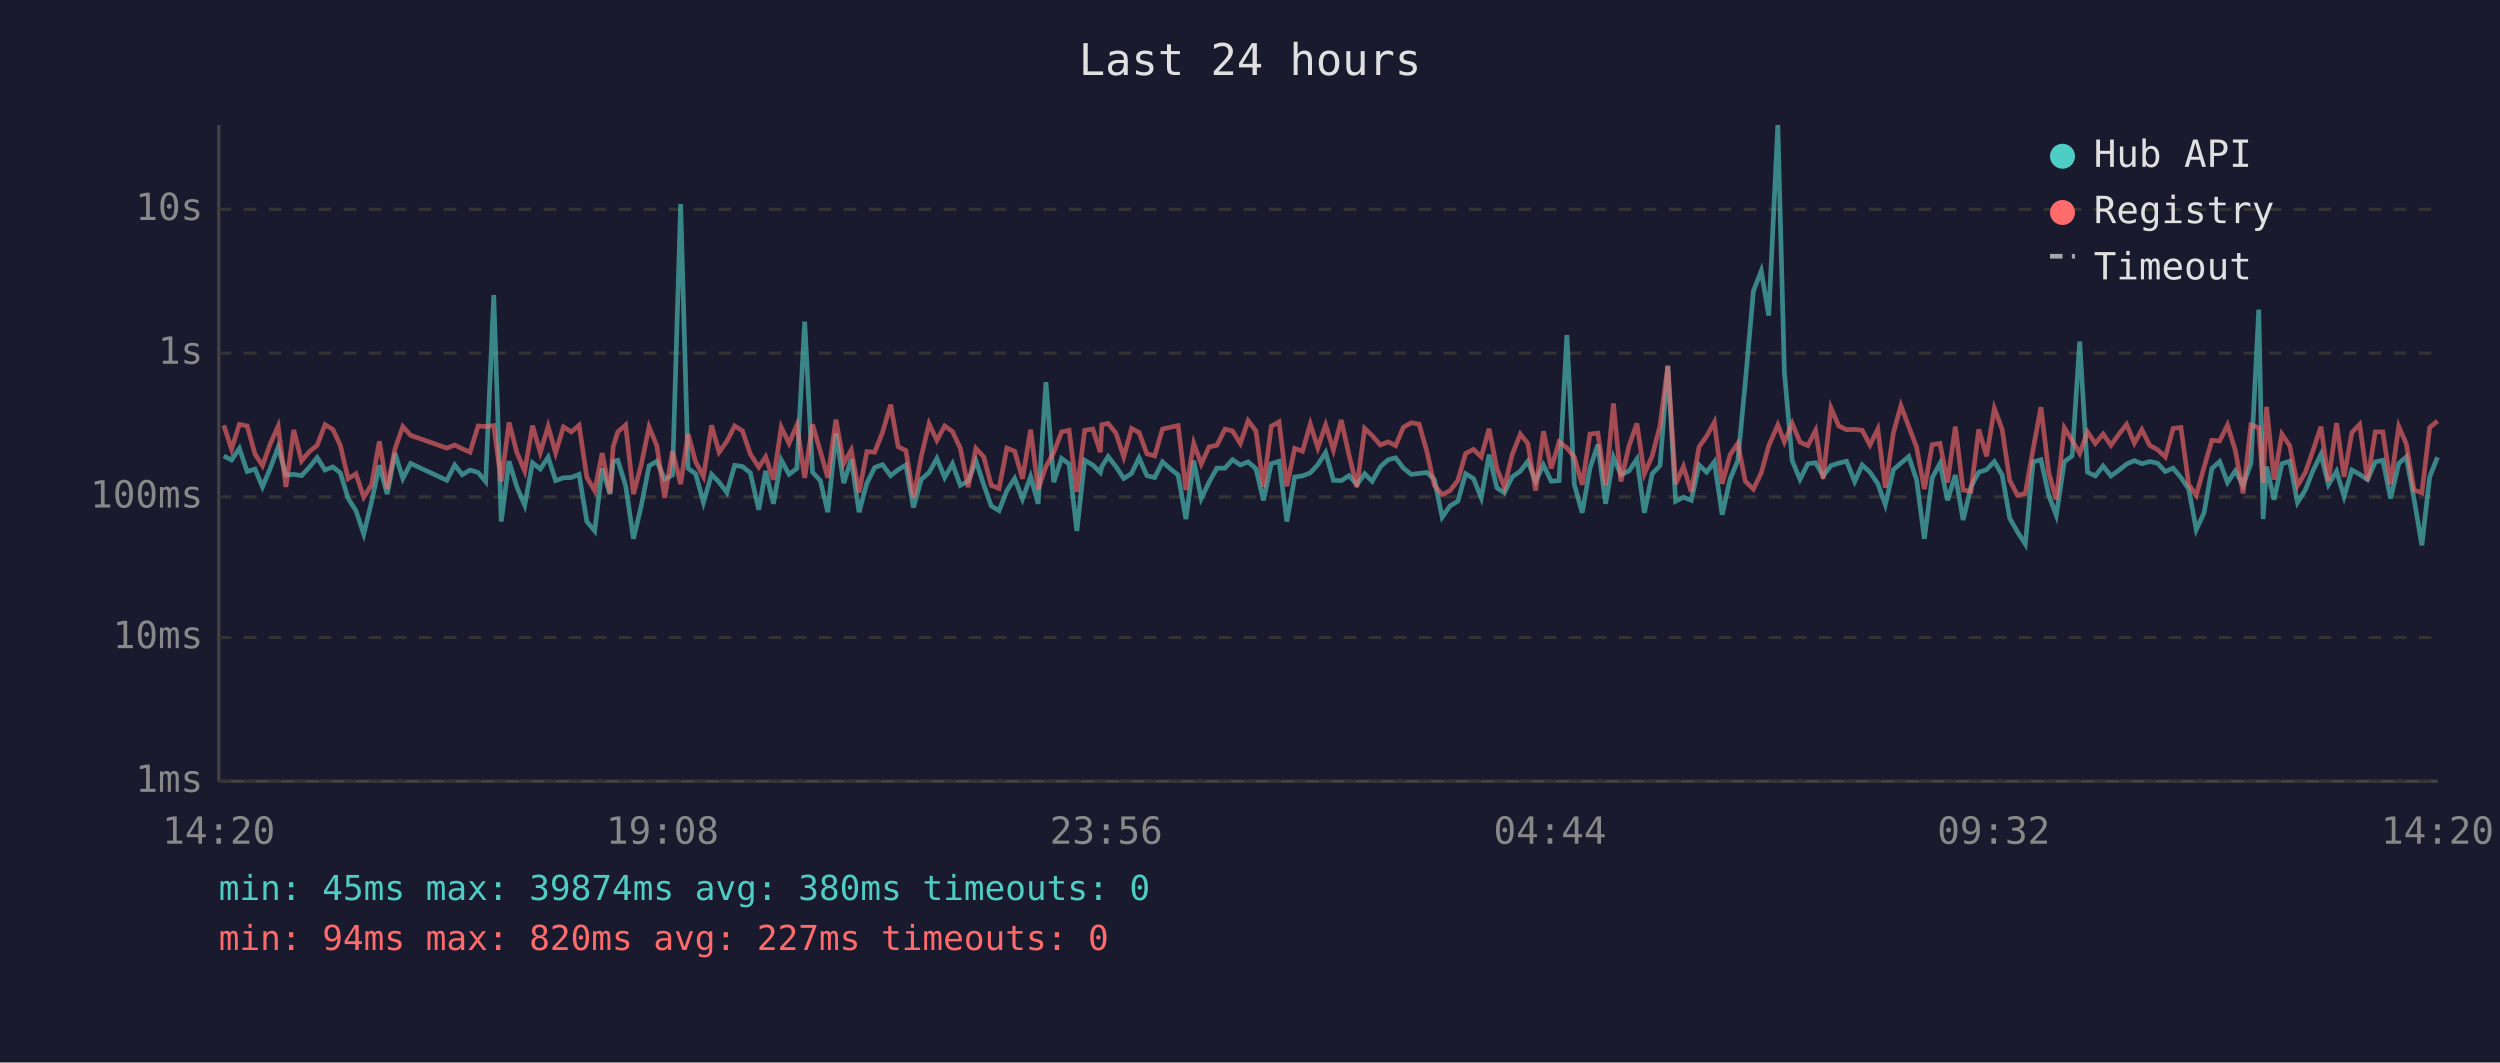
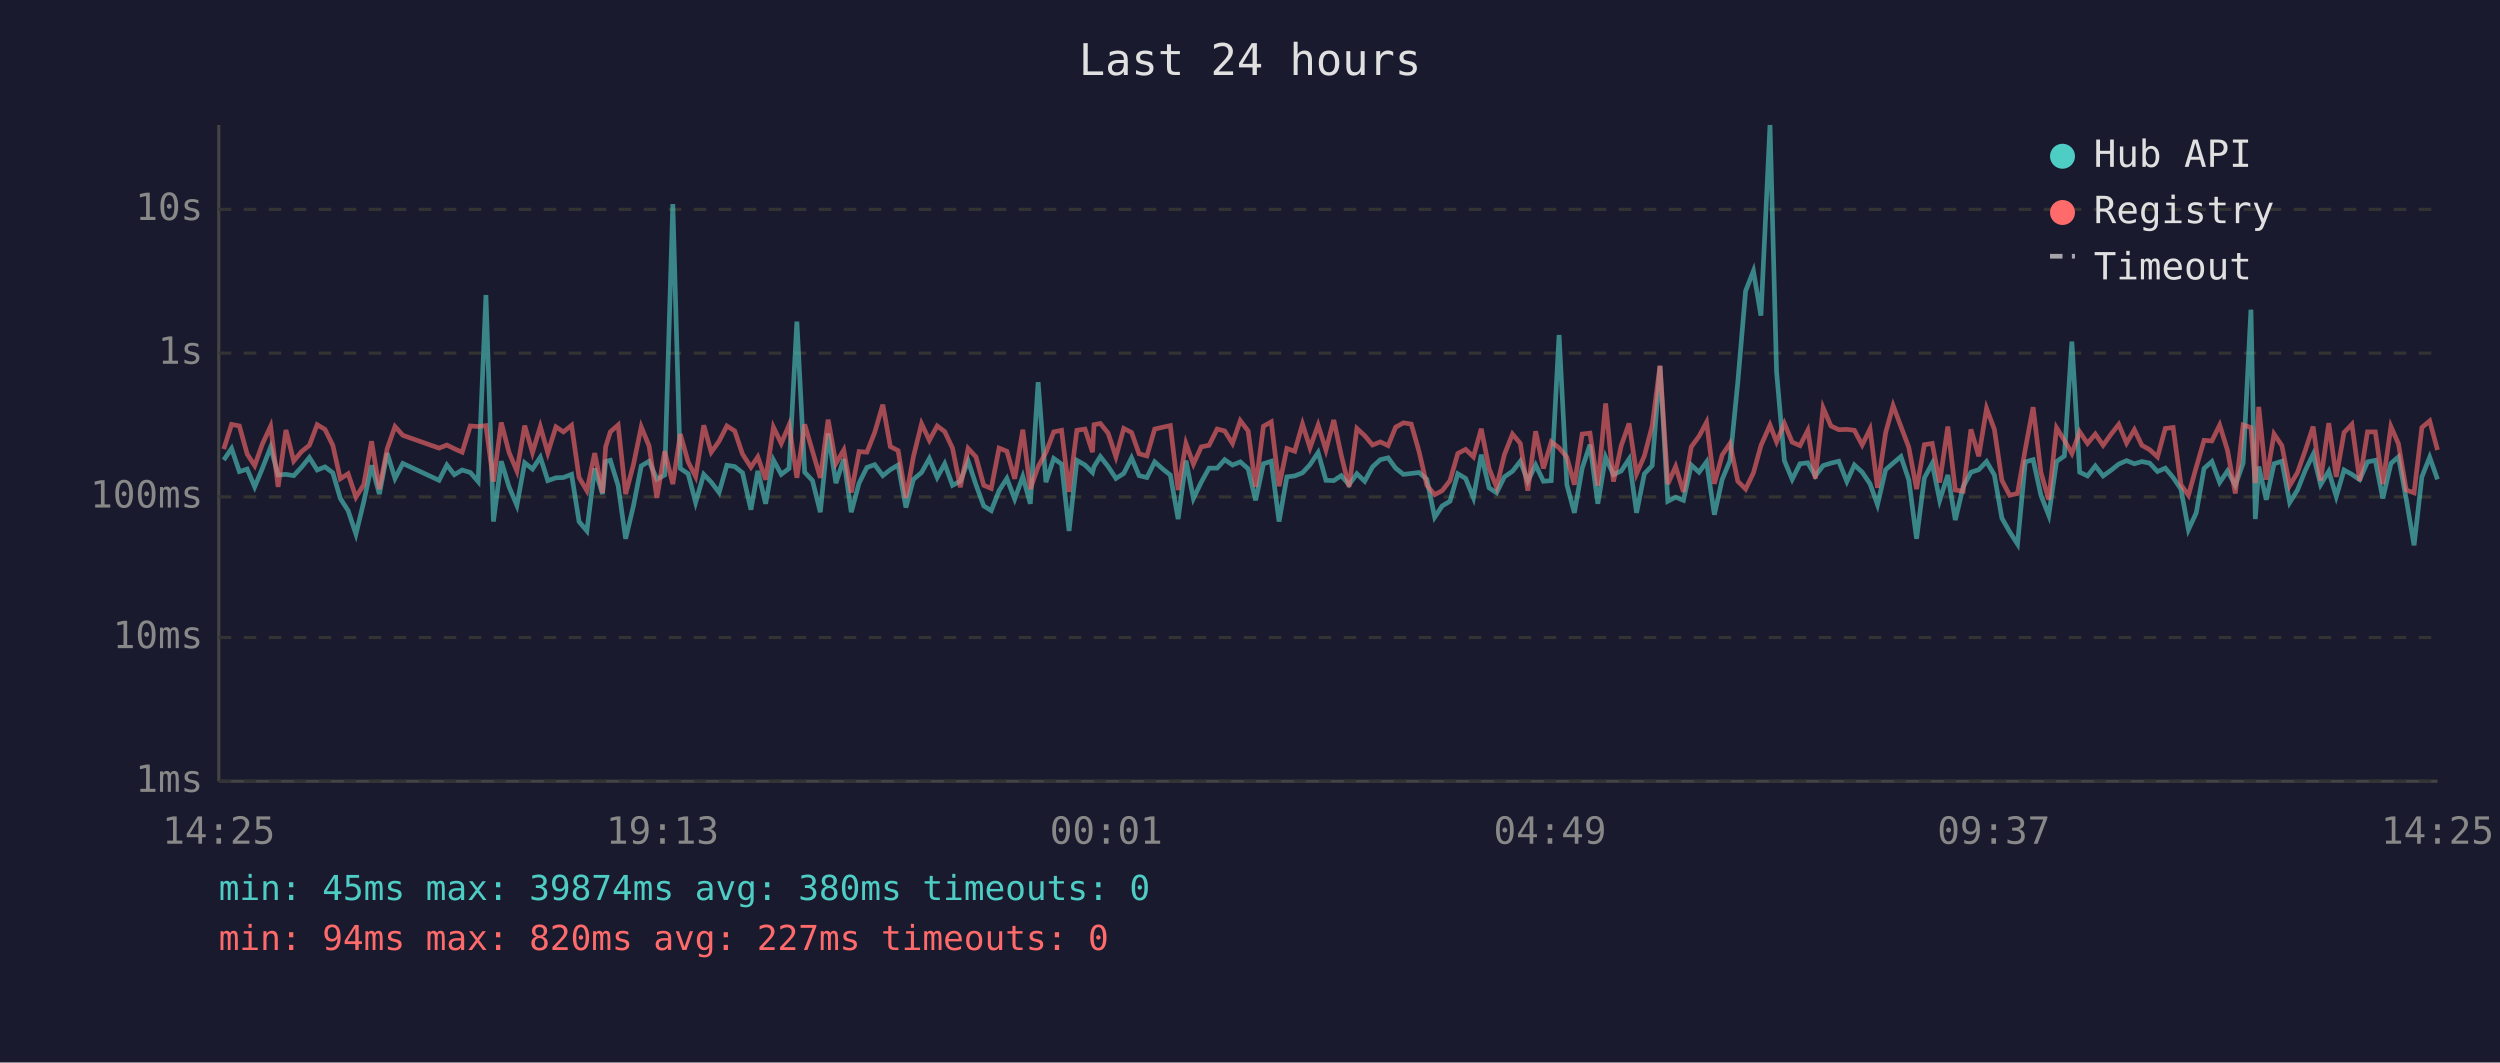
<svg xmlns="http://www.w3.org/2000/svg" viewBox="0 0 800 340" font-family="monospace" font-size="12">
  <rect width="800" height="340" fill="#1a1a2e" />
  <text x="400" y="24" fill="#e0e0e0" font-size="14" text-anchor="middle">Last 24 hours</text>
  <line x1="70" y1="40" x2="70" y2="250" stroke="#444" stroke-width="1" />
  <line x1="70" y1="250" x2="780" y2="250" stroke="#444" stroke-width="1" />
  <line x1="70" y1="250" x2="780" y2="250" stroke="#333" stroke-width="1" stroke-dasharray="4" />
  <text x="65" y="250" fill="#888" text-anchor="end" dominant-baseline="middle">1ms</text>
  <line x1="70" y1="204" x2="780" y2="204" stroke="#333" stroke-width="1" stroke-dasharray="4" />
  <text x="65" y="204" fill="#888" text-anchor="end" dominant-baseline="middle">10ms</text>
  <line x1="70" y1="159" x2="780" y2="159" stroke="#333" stroke-width="1" stroke-dasharray="4" />
  <text x="65" y="159" fill="#888" text-anchor="end" dominant-baseline="middle">100ms</text>
  <line x1="70" y1="113" x2="780" y2="113" stroke="#333" stroke-width="1" stroke-dasharray="4" />
  <text x="65" y="113" fill="#888" text-anchor="end" dominant-baseline="middle">1s</text>
  <line x1="70" y1="67" x2="780" y2="67" stroke="#333" stroke-width="1" stroke-dasharray="4" />
  <text x="65" y="67" fill="#888" text-anchor="end" dominant-baseline="middle">10s</text>
-   <text x="70" y="270" fill="#888" text-anchor="middle">14:20</text>
-   <text x="212" y="270" fill="#888" text-anchor="middle">19:08</text>
-   <text x="354" y="270" fill="#888" text-anchor="middle">23:56</text>
-   <text x="496" y="270" fill="#888" text-anchor="middle">04:44</text>
-   <text x="638" y="270" fill="#888" text-anchor="middle">09:32</text>
-   <text x="780" y="270" fill="#888" text-anchor="middle">14:20</text>
-   <polyline points="71.6,145.9 74.1,147.2 76.6,143.5 79.1,150.9 81.6,150.1 84.0,155.8 86.5,149.8 89.0,143.1 91.5,152.0 94.0,151.8 96.5,152.2 99.0,149.5 101.5,146.4 104.0,150.4 106.5,149.4 108.9,151.3 111.4,159.5 113.9,163.4 116.4,170.9 118.9,160.6 121.4,148.9 123.9,158.1 126.4,145.0 128.9,153.1 131.4,148.3 143.0,153.7 145.5,148.8 147.9,151.9 150.4,150.4 153.0,151.2 155.4,154.1 158.0,94.4 160.4,166.9 162.9,147.6 165.4,155.8 167.9,161.7 170.4,148.1 172.9,150.1 175.4,146.3 177.8,153.8 180.3,152.9 182.8,152.8 185.3,151.8 187.8,166.9 190.3,169.9 192.7,149.9 195.2,158.1 196.2,147.7 197.7,147.3 200.2,155.4 202.7,172.4 205.2,161.9 207.7,149.1 210.2,147.6 212.7,153.4 215.2,152.0 217.8,65.3 220.2,149.9 222.6,151.6 225.1,160.8 227.7,151.8 230.1,154.3 232.6,157.6 235.1,148.9 237.6,149.3 240.1,151.3 242.8,163.1 245.0,150.7 247.5,161.2 250.0,147.2 252.5,151.8 255.0,149.9 257.5,102.9 260.0,151.1 262.5,153.8 264.9,163.9 267.5,138.7 270.0,154.6 272.4,146.9 274.9,163.9 277.4,154.6 279.9,149.6 282.4,148.7 285.0,152.2 287.4,150.3 289.9,148.8 292.3,162.4 294.8,153.4 297.3,151.2 299.8,146.7 302.3,152.8 304.8,148.4 307.3,155.3 309.8,154.0 312.3,147.5 314.8,155.1 317.2,161.9 319.7,163.4 322.2,157.0 324.7,153.1 327.2,159.7 329.8,152.5 332.2,161.2 334.7,122.3 337.2,154.3 339.7,146.7 342.1,148.5 344.6,169.9 347.1,147.3 349.7,148.8 352.1,151.2 352.6,149.3 354.6,146.1 357.1,149.3 359.6,153.1 362.1,151.5 364.5,146.5 367.0,152.2 369.5,152.8 372.0,147.8 374.6,150.1 377.0,152.0 379.5,166.1 382.0,147.4 384.4,159.5 386.9,154.3 389.4,149.8 392.0,149.8 394.4,147.1 396.9,148.8 399.4,147.8 401.9,150.0 404.3,160.1 406.8,148.4 409.3,147.6 411.8,166.9 414.3,152.6 416.8,152.3 419.3,151.3 421.7,148.7 424.2,144.8 426.7,153.7 429.2,153.8 431.7,152.2 434.2,155.1 436.7,151.6 439.1,154.0 441.7,149.4 444.2,147.1 446.6,146.5 449.1,149.8 451.6,151.8 454.1,151.5 456.6,151.2 459.0,153.4 461.5,165.5 464.0,161.9 466.5,160.4 469.0,151.6 471.5,153.1 474.0,159.3 476.5,145.5 479.0,156.1 481.4,157.7 483.9,152.6 486.5,150.8 488.9,147.6 491.4,154.0 493.9,148.8 496.4,154.0 498.9,153.8 501.4,107.2 503.8,155.1 506.3,164.1 508.8,149.8 511.3,142.3 513.8,161.2 516.3,146.3 518.7,151.9 521.3,150.7 523.8,146.9 526.2,164.1 528.7,151.6 531.2,149.0 533.7,117.2 536.2,160.4 538.7,159.1 541.2,160.1 543.7,148.8 546.1,151.1 548.6,147.8 551.1,164.7 553.6,153.4 556.1,147.4 558.5,122.3 561.1,93.1 563.6,86.7 566.0,101.0 568.9,40.0 571.0,119.0 573.5,147.4 576.0,153.4 578.5,148.4 581.0,148.1 583.4,152.3 585.9,149.0 588.4,148.2 590.9,147.6 593.5,154.1 595.9,148.8 598.4,151.1 600.9,154.8 603.3,161.5 605.9,150.3 608.3,148.2 610.8,146.1 613.3,153.5 615.8,172.4 618.3,152.9 620.8,148.3 623.2,160.1 625.7,152.0 628.2,166.4 630.7,155.8 633.2,151.1 635.7,150.3 638.2,147.7 640.7,152.0 643.1,165.8 645.6,170.2 648.1,174.1 650.6,147.8 653.1,147.1 655.6,158.5 658.0,164.9 660.6,147.7 663.1,145.9 665.5,109.3 668.0,151.1 670.5,152.3 673.0,149.1 675.5,152.3 678.0,150.5 680.5,148.5 683.0,147.4 685.4,148.4 687.9,147.7 690.4,148.2 692.9,150.9 695.4,149.8 697.9,152.8 700.4,156.5 702.8,169.5 705.3,164.1 707.8,149.9 710.3,147.7 712.8,154.4 715.3,150.7 717.8,155.3 720.3,148.2 722.8,99.1 724.2,166.1 725.3,149.3 727.7,159.9 730.2,148.4 732.7,147.6 735.2,160.8 737.7,156.8 740.2,150.5 742.7,145.4 745.1,155.1 747.7,150.8 750.1,158.9 752.6,150.4 755.1,151.8 757.6,153.5 760.1,147.8 762.5,147.3 765.0,159.5 767.6,148.3 770.0,146.2 772.5,159.7 775.0,174.5 777.5,152.6 780.0,146.3" fill="none" stroke="#4ecdc4" stroke-width="1.5" opacity="0.6" />
-   <polyline points="71.6,136.1 74.1,143.7 76.6,135.8 79.1,136.3 81.6,145.3 84.0,149.0 86.5,142.0 89.0,136.4 91.5,155.8 94.0,137.6 96.5,147.5 99.0,144.5 101.5,142.5 104.0,135.9 106.5,137.4 108.9,142.5 111.4,153.2 113.9,151.6 116.4,159.1 118.9,155.1 121.4,141.2 123.9,156.5 126.4,143.6 128.9,136.5 131.4,139.3 143.0,143.4 145.5,142.4 147.9,143.6 150.4,144.7 153.0,136.3 155.4,136.5 158.0,136.2 160.4,154.1 162.9,135.2 165.4,144.8 167.9,150.7 170.4,136.2 172.9,144.8 175.4,136.5 177.8,144.9 180.3,136.6 182.8,138.2 185.3,136.1 187.8,152.8 190.3,157.0 192.7,145.0 195.2,157.7 196.2,143.0 197.7,138.2 200.2,136.0 202.7,158.1 205.2,148.7 207.7,136.6 210.2,142.7 212.7,159.3 215.2,144.4 217.8,154.9 220.2,138.9 222.6,147.8 225.1,152.5 227.7,136.1 230.1,144.7 232.6,141.2 235.1,136.3 237.6,137.9 240.1,145.3 242.8,149.5 245.0,146.2 247.5,153.5 250.0,136.7 252.5,141.9 255.0,136.0 257.5,152.9 260.0,135.8 262.5,144.4 264.9,152.9 267.5,134.3 270.0,148.3 272.4,144.0 274.9,157.6 277.4,144.5 279.9,144.7 282.4,138.4 285.0,129.5 287.4,142.9 289.9,144.2 292.3,159.3 294.8,146.1 297.3,135.6 299.8,140.9 302.3,136.3 304.8,138.1 307.3,143.4 309.8,155.9 312.3,143.5 314.8,146.2 317.2,155.3 319.7,156.3 322.2,143.4 324.7,144.4 327.2,153.2 329.8,137.5 332.2,156.5 334.7,149.3 337.2,144.8 339.7,138.2 342.1,137.7 344.6,157.4 347.1,137.7 349.7,137.3 352.1,144.7 352.6,135.9 354.6,135.5 357.1,138.6 359.6,146.2 362.1,137.1 364.5,138.4 367.0,145.2 369.5,145.9 372.0,137.3 374.6,136.7 377.0,136.2 379.5,156.8 382.0,141.9 384.4,148.5 386.9,143.0 389.4,142.5 392.0,137.3 394.4,137.9 396.9,141.9 399.4,134.6 401.9,137.9 404.3,155.8 406.8,136.4 409.3,135.0 411.8,155.6 414.3,143.5 416.8,144.4 419.3,135.7 421.7,143.3 424.2,136.0 426.7,144.0 429.2,134.4 431.7,145.7 434.2,155.8 436.7,137.1 439.1,139.4 441.7,142.4 444.2,141.4 446.6,142.6 449.1,136.7 451.6,135.3 454.1,135.7 456.6,144.5 459.0,155.3 461.5,158.3 464.0,157.0 466.5,153.8 469.0,145.1 471.5,143.8 474.0,146.2 476.5,137.2 479.0,149.9 481.4,155.9 483.9,145.5 486.5,138.9 488.9,141.9 491.4,157.0 493.9,138.0 496.4,149.9 498.9,141.4 501.4,143.3 503.8,146.3 506.3,155.1 508.8,138.9 511.3,138.6 513.8,155.4 516.3,129.1 518.7,154.1 521.3,142.6 523.8,135.5 526.2,151.6 528.7,145.9 531.2,136.3 533.7,117.0 536.2,154.9 538.7,149.3 541.2,157.4 543.7,143.0 546.1,139.6 548.6,135.1 551.1,154.8 553.6,145.6 556.1,141.9 558.5,154.0 561.1,156.5 563.6,151.3 566.0,142.6 568.9,136.0 571.0,141.4 573.5,135.5 576.0,141.5 578.5,142.6 581.0,137.7 583.4,153.2 585.9,130.5 588.4,136.3 590.9,137.5 593.5,137.4 595.9,137.7 598.4,142.4 600.9,137.3 603.3,156.1 605.9,138.5 608.3,129.8 610.8,136.5 613.3,143.1 615.8,156.5 618.3,142.3 620.8,141.9 623.2,154.4 625.7,136.5 628.2,156.8 630.7,157.2 633.2,137.4 635.7,146.0 638.2,130.7 640.7,137.4 643.1,153.7 645.6,158.5 648.1,157.9 650.6,143.7 653.1,130.3 655.6,151.2 658.0,159.9 660.6,136.9 663.1,140.9 665.5,145.1 668.0,138.2 670.5,141.9 673.0,138.9 675.5,142.5 678.0,139.0 680.5,135.8 683.0,141.8 685.4,137.5 687.9,142.5 690.4,143.9 692.9,146.2 695.4,137.1 697.9,136.8 700.4,155.1 702.8,158.5 705.3,149.5 707.8,140.9 710.3,141.1 712.8,136.0 715.3,144.1 717.8,157.9 720.3,136.0 722.8,136.8 724.2,154.6 725.3,130.2 727.7,153.5 730.2,138.9 732.7,142.6 735.2,155.4 737.7,151.2 740.2,144.1 742.7,136.5 745.1,153.8 747.7,135.4 750.1,152.6 752.6,138.4 755.1,135.8 757.6,153.8 760.1,138.2 762.5,138.2 765.0,154.9 767.6,136.5 770.0,142.0 772.5,156.8 775.0,157.7 777.5,136.8 780.0,134.7" fill="none" stroke="#ff6b6b" stroke-width="1.5" opacity="0.6" />
+   <text x="70" y="270" fill="#888" text-anchor="middle">14:25</text>
+   <text x="212" y="270" fill="#888" text-anchor="middle">19:13</text>
+   <text x="354" y="270" fill="#888" text-anchor="middle">00:01</text>
+   <text x="496" y="270" fill="#888" text-anchor="middle">04:49</text>
+   <text x="638" y="270" fill="#888" text-anchor="middle">09:37</text>
+   <text x="780" y="270" fill="#888" text-anchor="middle">14:25</text>
+   <polyline points="71.6,147.2 74.1,143.5 76.6,150.9 79.1,150.1 81.5,155.8 84.0,149.8 86.6,143.1 89.0,152.0 91.5,151.8 94.0,152.2 96.5,149.5 99.0,146.4 101.5,150.4 104.0,149.4 106.5,151.3 108.9,159.5 111.4,163.4 113.9,170.9 116.4,160.6 118.9,148.9 121.4,158.1 123.9,145.0 126.4,153.1 128.9,148.3 140.5,153.7 143.0,148.8 145.4,151.9 147.9,150.4 150.5,151.2 153.0,154.1 155.5,94.4 157.9,166.9 160.4,147.6 162.9,155.8 165.4,161.7 167.9,148.1 170.4,150.1 172.9,146.3 175.3,153.8 177.9,152.9 180.3,152.8 182.9,151.8 185.3,166.9 187.8,169.9 190.3,149.9 192.8,158.1 193.8,147.7 195.3,147.3 197.8,155.4 200.2,172.4 202.7,161.9 205.2,149.1 207.7,147.6 210.2,153.4 212.7,152.0 215.3,65.3 217.7,149.9 220.2,151.6 222.6,160.8 225.2,151.8 227.6,154.3 230.1,157.6 232.6,148.9 235.1,149.3 237.6,151.3 240.3,163.1 242.5,150.7 245.0,161.2 247.5,147.2 250.0,151.8 252.5,149.9 255.0,102.9 257.5,151.1 260.0,153.8 262.5,163.9 265.0,138.7 267.5,154.6 270.0,146.9 272.4,163.9 274.9,154.6 277.4,149.6 279.9,148.7 282.5,152.2 284.9,150.3 287.4,148.8 289.9,162.4 292.3,153.4 294.9,151.2 297.4,146.7 299.9,152.8 302.3,148.4 304.8,155.3 307.3,154.0 309.8,147.5 312.3,155.1 314.8,161.9 317.2,163.4 319.7,157.0 322.2,153.1 324.7,159.7 327.3,152.5 329.7,161.2 332.2,122.3 334.7,154.3 337.2,146.7 339.7,148.5 342.1,169.9 344.6,147.3 347.2,148.8 349.6,151.2 350.1,149.3 352.1,146.1 354.6,149.3 357.1,153.1 359.6,151.5 362.1,146.5 364.5,152.2 367.0,152.8 369.5,147.8 372.1,150.1 374.5,152.0 377.0,166.1 379.5,147.4 381.9,159.5 384.4,154.3 386.9,149.8 389.5,149.8 391.9,147.1 394.4,148.8 396.9,147.8 399.4,150.0 401.8,160.1 404.3,148.4 406.8,147.6 409.3,166.9 411.8,152.6 414.3,152.3 416.8,151.3 419.2,148.7 421.8,144.8 424.3,153.7 426.8,153.8 429.2,152.2 431.7,155.1 434.2,151.6 436.7,154.0 439.2,149.4 441.7,147.1 444.2,146.5 446.6,149.8 449.1,151.8 451.6,151.5 454.1,151.2 456.6,153.4 459.1,165.5 461.5,161.9 464.0,160.4 466.5,151.6 469.0,153.1 471.5,159.3 474.0,145.5 476.5,156.1 478.9,157.7 481.4,152.6 484.0,150.8 486.5,147.6 488.9,154.0 491.4,148.8 493.9,154.0 496.4,153.8 498.9,107.2 501.4,155.1 503.8,164.1 506.3,149.8 508.8,142.3 511.3,161.2 513.8,146.3 516.3,151.9 518.8,150.7 521.3,146.9 523.7,164.1 526.2,151.6 528.7,149.0 531.2,117.2 533.7,160.4 536.2,159.1 538.7,160.1 541.2,148.8 543.7,151.1 546.1,147.8 548.6,164.7 551.1,153.4 553.6,147.4 556.1,122.3 558.6,93.1 561.1,86.7 563.5,101.0 566.4,40.0 568.5,119.0 571.0,147.4 573.5,153.4 576.0,148.4 578.5,148.1 580.9,152.3 583.4,149.0 585.9,148.2 588.4,147.6 591.0,154.1 593.4,148.8 595.9,151.1 598.4,154.8 600.8,161.5 603.4,150.3 605.8,148.2 608.3,146.1 610.8,153.5 613.3,172.4 615.8,152.9 618.3,148.3 620.7,160.1 623.3,152.0 625.7,166.4 628.2,155.8 630.7,151.1 633.2,150.3 635.7,147.7 638.2,152.0 640.6,165.8 643.1,170.2 645.6,174.1 648.1,147.8 650.6,147.1 653.1,158.5 655.6,164.9 658.1,147.7 660.6,145.9 663.0,109.3 665.5,151.1 668.0,152.3 670.5,149.1 673.0,152.3 675.5,150.5 678.0,148.5 680.5,147.4 683.0,148.4 685.4,147.7 687.9,148.2 690.4,150.9 692.9,149.8 695.4,152.8 697.9,156.5 700.3,169.5 702.8,164.1 705.3,149.9 707.8,147.7 710.3,154.4 712.8,150.7 715.3,155.3 717.8,148.2 720.3,99.1 721.7,166.1 722.8,149.3 725.2,159.9 727.7,148.4 730.2,147.6 732.7,160.8 735.2,156.8 737.7,150.5 740.2,145.4 742.6,155.1 745.2,150.8 747.6,158.9 750.1,150.4 752.6,151.8 755.1,153.5 757.6,147.8 760.1,147.3 762.5,159.5 765.1,148.3 767.5,146.2 770.0,159.7 772.5,174.5 775.0,152.6 777.5,146.3 780.0,153.4" fill="none" stroke="#4ecdc4" stroke-width="1.5" opacity="0.6" />
+   <polyline points="71.6,143.7 74.1,135.8 76.6,136.3 79.1,145.3 81.5,149.0 84.0,142.0 86.6,136.4 89.0,155.8 91.5,137.6 94.0,147.5 96.5,144.5 99.0,142.5 101.5,135.9 104.0,137.4 106.5,142.5 108.9,153.2 111.4,151.6 113.9,159.1 116.4,155.1 118.9,141.2 121.4,156.5 123.9,143.6 126.4,136.5 128.9,139.3 140.5,143.4 143.0,142.4 145.4,143.6 147.9,144.7 150.5,136.3 153.0,136.5 155.5,136.2 157.9,154.1 160.4,135.2 162.9,144.8 165.4,150.7 167.9,136.2 170.4,144.8 172.9,136.5 175.3,144.9 177.9,136.6 180.3,138.2 182.9,136.1 185.3,152.8 187.8,157.0 190.3,145.0 192.8,157.7 193.8,143.0 195.3,138.2 197.8,136.0 200.2,158.1 202.7,148.7 205.2,136.6 207.7,142.7 210.2,159.3 212.7,144.4 215.3,154.9 217.7,138.9 220.2,147.8 222.6,152.5 225.2,136.1 227.6,144.7 230.1,141.2 232.6,136.3 235.1,137.9 237.6,145.3 240.3,149.5 242.5,146.2 245.0,153.5 247.5,136.7 250.0,141.9 252.5,136.0 255.0,152.9 257.5,135.8 260.0,144.4 262.5,152.9 265.0,134.3 267.5,148.3 270.0,144.0 272.4,157.6 274.9,144.5 277.4,144.7 279.9,138.4 282.5,129.5 284.9,142.9 287.4,144.2 289.9,159.3 292.3,146.1 294.9,135.6 297.4,140.9 299.9,136.3 302.3,138.1 304.8,143.4 307.3,155.9 309.8,143.5 312.3,146.2 314.8,155.3 317.2,156.3 319.7,143.4 322.2,144.4 324.7,153.2 327.3,137.5 329.7,156.5 332.2,149.3 334.7,144.8 337.2,138.2 339.7,137.7 342.1,157.4 344.6,137.7 347.2,137.3 349.6,144.7 350.1,135.9 352.1,135.5 354.6,138.6 357.1,146.2 359.6,137.1 362.1,138.4 364.5,145.2 367.0,145.9 369.5,137.3 372.1,136.7 374.5,136.2 377.0,156.8 379.5,141.9 381.9,148.5 384.4,143.0 386.9,142.5 389.5,137.3 391.9,137.9 394.4,141.9 396.9,134.6 399.4,137.9 401.8,155.8 404.3,136.4 406.8,135.0 409.3,155.6 411.8,143.5 414.3,144.4 416.8,135.7 419.2,143.3 421.8,136.0 424.3,144.0 426.8,134.4 429.2,145.7 431.7,155.8 434.2,137.1 436.7,139.4 439.2,142.4 441.7,141.4 444.2,142.6 446.6,136.7 449.1,135.3 451.6,135.7 454.1,144.5 456.6,155.3 459.1,158.3 461.5,157.0 464.0,153.8 466.5,145.1 469.0,143.8 471.5,146.2 474.0,137.2 476.5,149.9 478.9,155.9 481.4,145.5 484.0,138.9 486.5,141.9 488.9,157.0 491.4,138.0 493.9,149.9 496.4,141.4 498.9,143.3 501.4,146.3 503.8,155.1 506.3,138.9 508.8,138.6 511.3,155.4 513.8,129.1 516.3,154.1 518.8,142.6 521.3,135.5 523.7,151.6 526.2,145.9 528.7,136.3 531.2,117.0 533.7,154.9 536.2,149.3 538.7,157.4 541.2,143.0 543.7,139.6 546.1,135.1 548.6,154.8 551.1,145.6 553.6,141.9 556.1,154.0 558.6,156.5 561.1,151.3 563.5,142.6 566.4,136.0 568.5,141.4 571.0,135.5 573.5,141.5 576.0,142.6 578.5,137.7 580.9,153.2 583.4,130.5 585.9,136.3 588.4,137.5 591.0,137.4 593.4,137.7 595.9,142.4 598.4,137.3 600.8,156.1 603.4,138.5 605.8,129.8 608.3,136.5 610.8,143.1 613.3,156.5 615.8,142.3 618.3,141.9 620.7,154.4 623.3,136.5 625.7,156.8 628.2,157.2 630.7,137.4 633.2,146.0 635.7,130.7 638.2,137.4 640.6,153.7 643.1,158.5 645.6,157.9 648.1,143.7 650.6,130.3 653.1,151.2 655.6,159.9 658.1,136.9 660.6,140.9 663.0,145.1 665.5,138.2 668.0,141.9 670.5,138.9 673.0,142.5 675.5,139.0 678.0,135.8 680.5,141.8 683.0,137.5 685.4,142.5 687.9,143.9 690.4,146.2 692.9,137.1 695.4,136.8 697.9,155.1 700.3,158.5 702.8,149.5 705.3,140.9 707.8,141.1 710.3,136.0 712.8,144.1 715.3,157.9 717.8,136.0 720.3,136.8 721.7,154.6 722.8,130.2 725.2,153.5 727.7,138.9 730.2,142.6 732.7,155.4 735.2,151.2 737.7,144.1 740.2,136.5 742.6,153.8 745.2,135.4 747.6,152.6 750.1,138.4 752.6,135.8 755.1,153.8 757.6,138.2 760.1,138.2 762.5,154.9 765.1,136.5 767.5,142.0 770.0,156.8 772.5,157.7 775.0,136.8 777.5,134.7 780.0,144.0" fill="none" stroke="#ff6b6b" stroke-width="1.5" opacity="0.6" />
  <circle cx="660" cy="50" r="4" fill="#4ecdc4" />
  <text x="670" y="50" fill="#e0e0e0" dominant-baseline="middle">Hub API</text>
  <circle cx="660" cy="68" r="4" fill="#ff6b6b" />
  <text x="670" y="68" fill="#e0e0e0" dominant-baseline="middle">Registry</text>
  <line x1="656" y1="82" x2="664" y2="82" stroke="#e0e0e0" stroke-width="1.5" stroke-dasharray="4,3" opacity="0.7" />
  <text x="670" y="86" fill="#e0e0e0" dominant-baseline="middle">Timeout</text>
  <text x="70" y="288" fill="#4ecdc4" font-size="11">min: 45ms  max: 39874ms  avg: 380ms  timeouts: 0</text>
  <text x="70" y="304" fill="#ff6b6b" font-size="11">min: 94ms  max: 820ms  avg: 227ms  timeouts: 0</text>
</svg>
